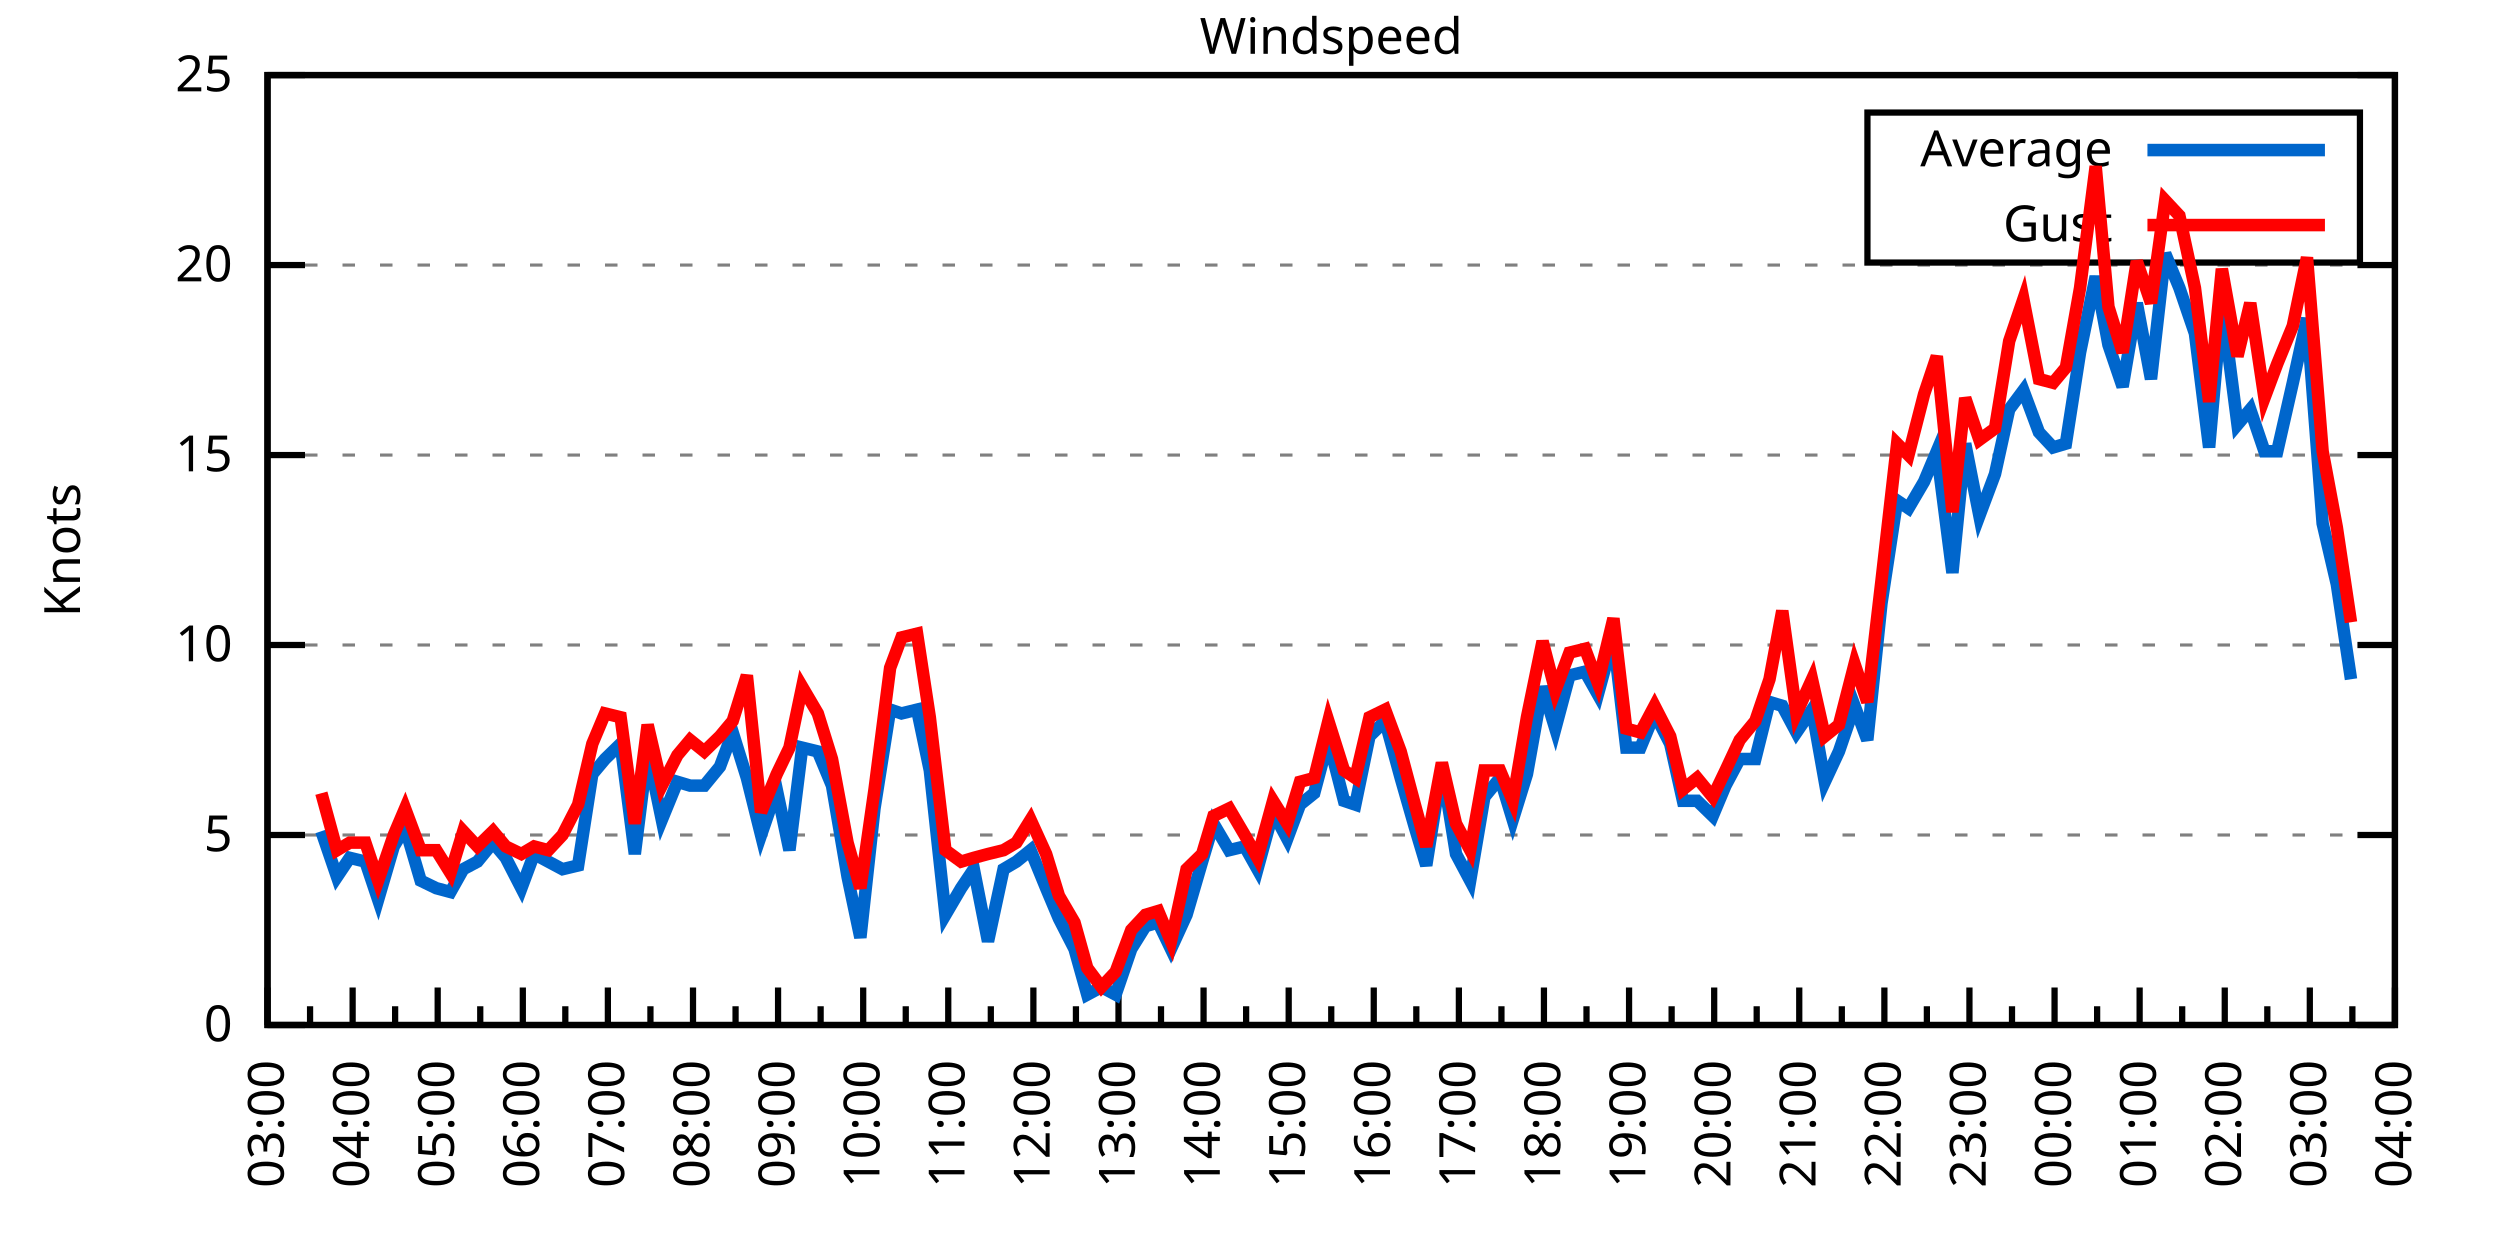
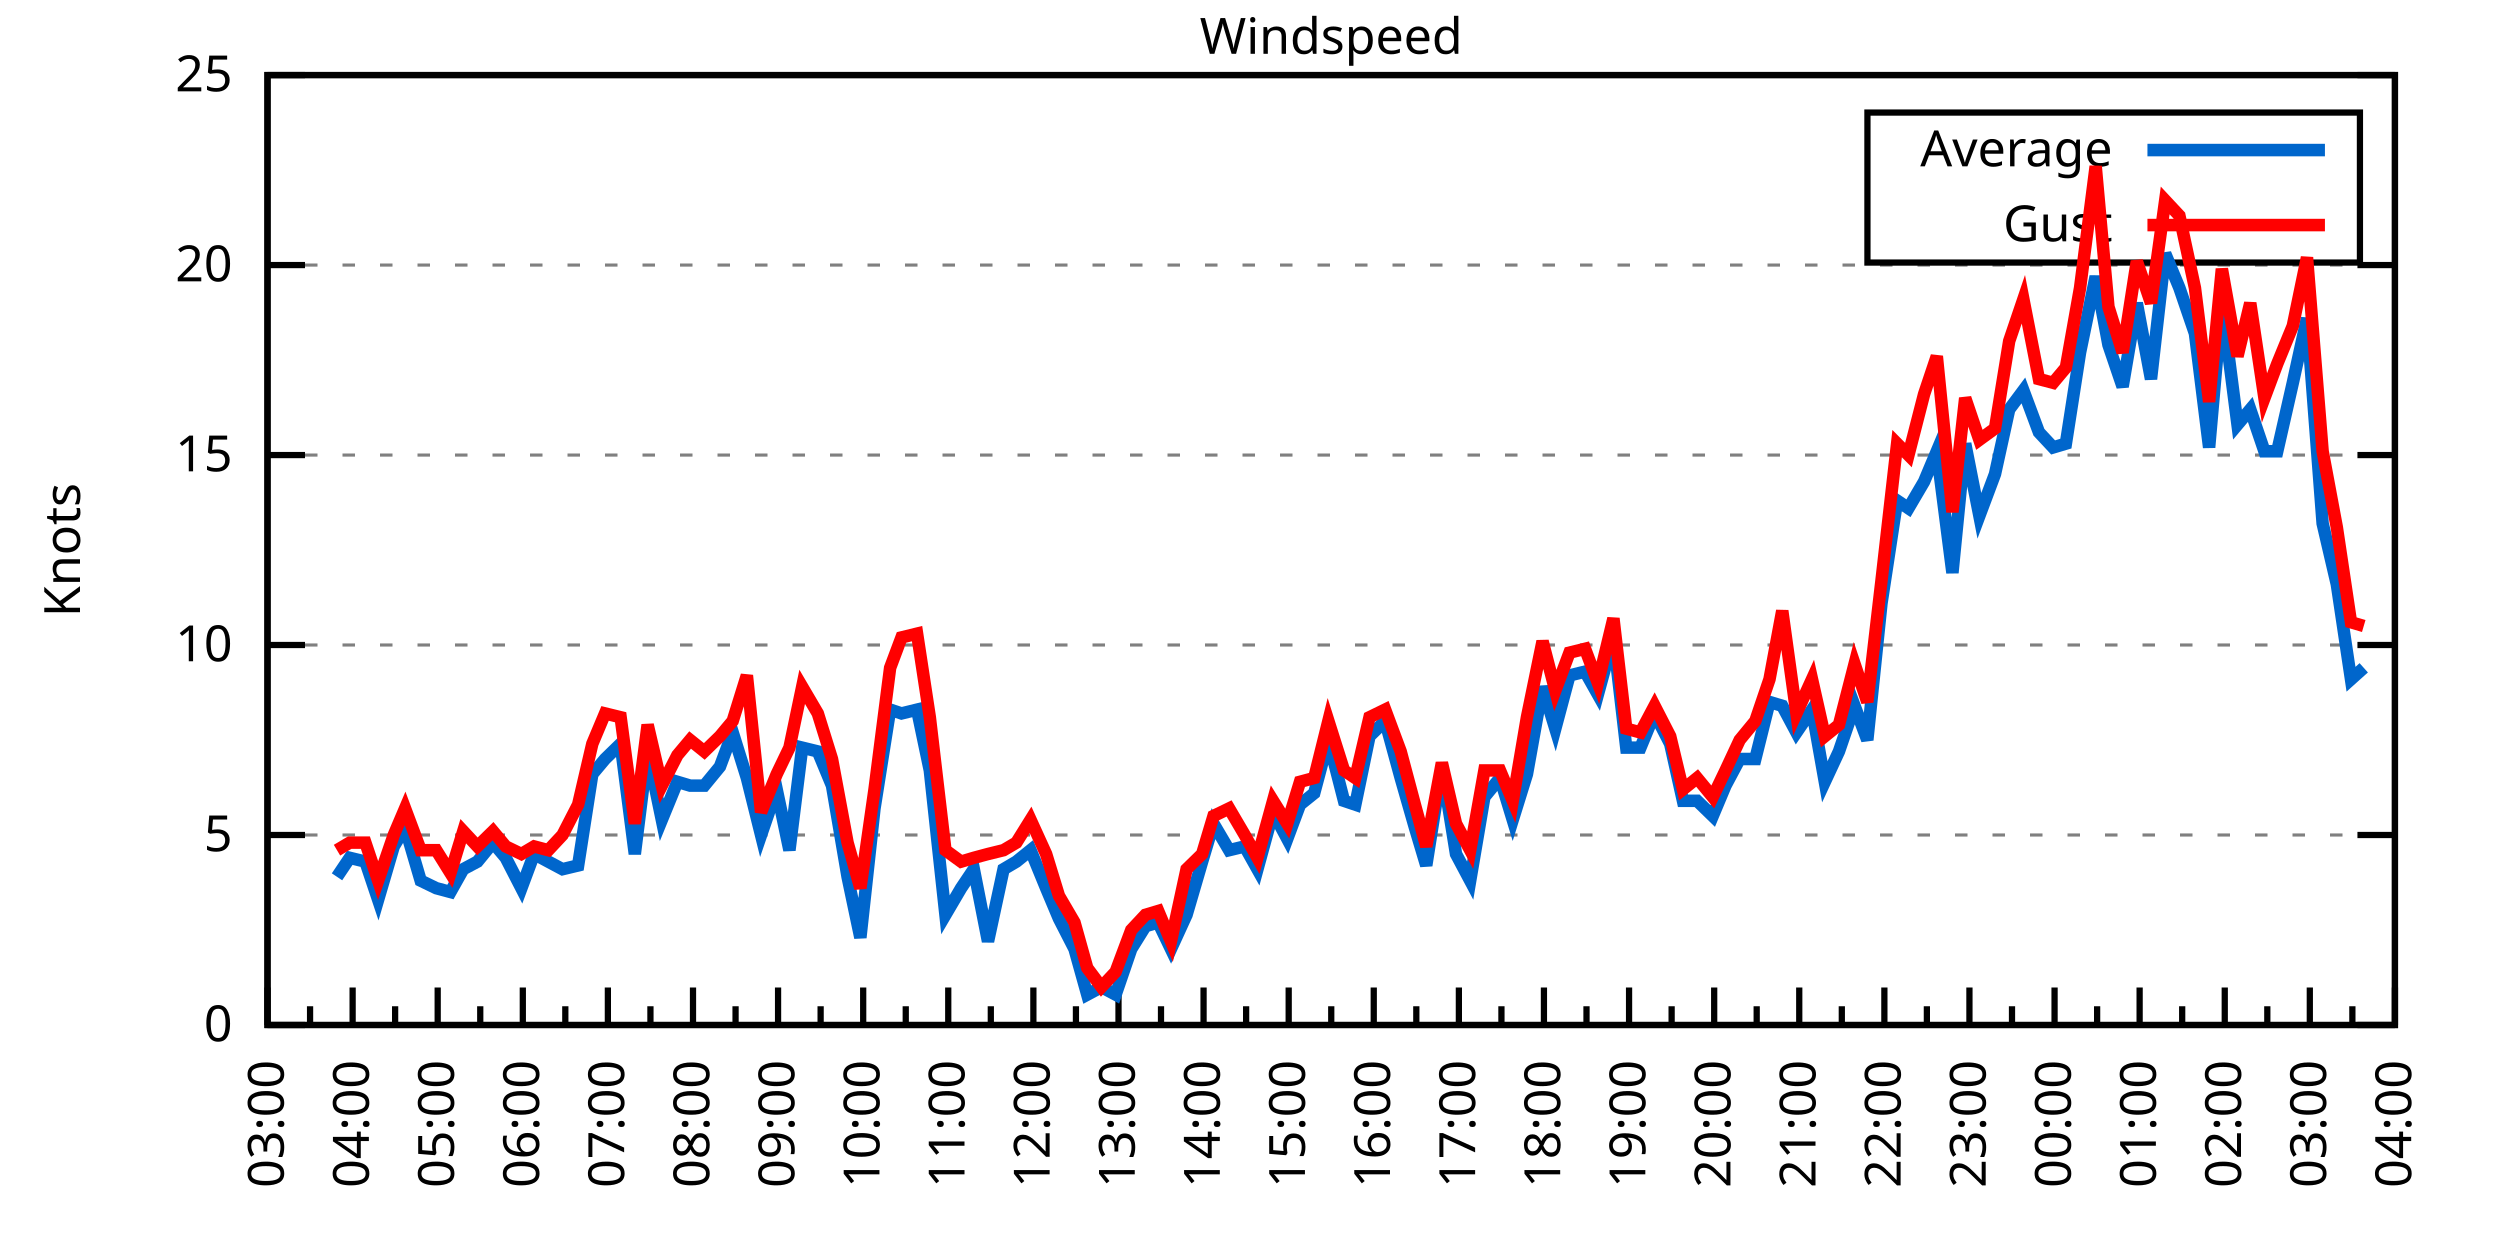
<svg xmlns="http://www.w3.org/2000/svg" xmlns:xlink="http://www.w3.org/1999/xlink" width="400" height="200" viewBox="0 0 400 200">
  <g id="gnuplot_canvas">
    <rect x="0" y="0" width="400" height="200" fill="none" />
    <defs>
      <circle id="gpDot" r="0.5" stroke-width="0.5" stroke="currentColor" />
      <path id="gpPt0" stroke-width="0.333" stroke="currentColor" d="M-1,0 h2 M0,-1 v2" />
      <path id="gpPt1" stroke-width="0.333" stroke="currentColor" d="M-1,-1 L1,1 M1,-1 L-1,1" />
      <path id="gpPt2" stroke-width="0.333" stroke="currentColor" d="M-1,0 L1,0 M0,-1 L0,1 M-1,-1 L1,1 M-1,1 L1,-1" />
      <rect id="gpPt3" stroke-width="0.333" stroke="currentColor" x="-1" y="-1" width="2" height="2" />
      <rect id="gpPt4" stroke-width="0.333" stroke="currentColor" fill="currentColor" x="-1" y="-1" width="2" height="2" />
      <circle id="gpPt5" stroke-width="0.333" stroke="currentColor" cx="0" cy="0" r="1" />
      <use xlink:href="#gpPt5" id="gpPt6" fill="currentColor" stroke="none" />
      <path id="gpPt7" stroke-width="0.333" stroke="currentColor" d="M0,-1.33 L-1.33,0.67 L1.33,0.67 z" />
      <use xlink:href="#gpPt7" id="gpPt8" fill="currentColor" stroke="none" />
      <use xlink:href="#gpPt7" id="gpPt9" stroke="currentColor" transform="rotate(180)" />
      <use xlink:href="#gpPt9" id="gpPt10" fill="currentColor" stroke="none" />
      <use xlink:href="#gpPt3" id="gpPt11" stroke="currentColor" transform="rotate(45)" />
      <use xlink:href="#gpPt11" id="gpPt12" fill="currentColor" stroke="none" />
      <path id="gpPt13" stroke-width="0.333" stroke="currentColor" d="M0,1.330 L1.265,0.411 L0.782,-1.067 L-0.782,-1.076 L-1.265,0.411 z" />
      <use xlink:href="#gpPt13" id="gpPt14" fill="currentColor" stroke="none" />
      <filter id="textbox" filterUnits="objectBoundingBox" x="0" y="0" height="1" width="1">
        <feFlood flood-color="white" flood-opacity="1" result="bgnd" />
        <feComposite in="SourceGraphic" in2="bgnd" operator="atop" />
      </filter>
      <filter id="greybox" filterUnits="objectBoundingBox" x="0" y="0" height="1" width="1">
        <feFlood flood-color="lightgrey" flood-opacity="1" result="grey" />
        <feComposite in="SourceGraphic" in2="grey" operator="atop" />
      </filter>
    </defs>
    <g fill="none" color="white" stroke="currentColor" stroke-width="1.00" stroke-linecap="butt" stroke-linejoin="miter">
</g>
    <g fill="none" color="black" stroke="currentColor" stroke-width="1.00" stroke-linecap="butt" stroke-linejoin="miter">
      <g stroke="none" shape-rendering="crispEdges">
        <polygon fill="rgb(255, 255, 255)" points="42.80,164.00 383.18,164.00 383.18,12.02 42.80,12.02 " />
      </g>
    </g>
    <g fill="none" color="black" stroke="currentColor" stroke-width="1.00" stroke-linecap="butt" stroke-linejoin="miter">
</g>
    <g fill="none" color="black" stroke="black" stroke-width="0.50" stroke-linecap="butt" stroke-linejoin="miter">
</g>
    <g fill="none" color="gray" stroke="currentColor" stroke-width="0.50" stroke-linecap="butt" stroke-linejoin="miter">
      <path stroke="gray" stroke-dasharray="2,4" class="gridline" d="M42.80,164.00 L383.19,164.00  " />
    </g>
    <g fill="none" color="gray" stroke="gray" stroke-width="1.00" stroke-linecap="butt" stroke-linejoin="miter">
</g>
    <g fill="none" color="black" stroke="currentColor" stroke-width="1.00" stroke-linecap="butt" stroke-linejoin="miter">
      <path stroke="black" d="M42.80,164.00 L48.80,164.00 M383.19,164.00 L377.19,164.00  " />
      <g transform="translate(37.20,166.60)" stroke="none" fill="black" font-family="Sans" font-size="8.00" text-anchor="end">
        <text>
          <tspan font-family="Sans"> 0</tspan>
        </text>
      </g>
    </g>
    <g fill="none" color="black" stroke="currentColor" stroke-width="1.00" stroke-linecap="butt" stroke-linejoin="miter">
</g>
    <g fill="none" color="black" stroke="black" stroke-width="0.50" stroke-linecap="butt" stroke-linejoin="miter">
</g>
    <g fill="none" color="gray" stroke="currentColor" stroke-width="0.50" stroke-linecap="butt" stroke-linejoin="miter">
      <path stroke="gray" stroke-dasharray="2,4" class="gridline" d="M42.80,133.60 L383.19,133.60  " />
    </g>
    <g fill="none" color="gray" stroke="gray" stroke-width="1.00" stroke-linecap="butt" stroke-linejoin="miter">
</g>
    <g fill="none" color="black" stroke="currentColor" stroke-width="1.00" stroke-linecap="butt" stroke-linejoin="miter">
      <path stroke="black" d="M42.80,133.60 L48.80,133.60 M383.19,133.60 L377.19,133.60  " />
      <g transform="translate(37.20,136.20)" stroke="none" fill="black" font-family="Sans" font-size="8.00" text-anchor="end">
        <text>
          <tspan font-family="Sans"> 5</tspan>
        </text>
      </g>
    </g>
    <g fill="none" color="black" stroke="currentColor" stroke-width="1.00" stroke-linecap="butt" stroke-linejoin="miter">
</g>
    <g fill="none" color="black" stroke="black" stroke-width="0.50" stroke-linecap="butt" stroke-linejoin="miter">
</g>
    <g fill="none" color="gray" stroke="currentColor" stroke-width="0.50" stroke-linecap="butt" stroke-linejoin="miter">
      <path stroke="gray" stroke-dasharray="2,4" class="gridline" d="M42.80,103.20 L383.19,103.20  " />
    </g>
    <g fill="none" color="gray" stroke="gray" stroke-width="1.00" stroke-linecap="butt" stroke-linejoin="miter">
</g>
    <g fill="none" color="black" stroke="currentColor" stroke-width="1.00" stroke-linecap="butt" stroke-linejoin="miter">
      <path stroke="black" d="M42.80,103.20 L48.80,103.20 M383.19,103.20 L377.19,103.20  " />
      <g transform="translate(37.20,105.80)" stroke="none" fill="black" font-family="Sans" font-size="8.00" text-anchor="end">
        <text>
          <tspan font-family="Sans"> 10</tspan>
        </text>
      </g>
    </g>
    <g fill="none" color="black" stroke="currentColor" stroke-width="1.00" stroke-linecap="butt" stroke-linejoin="miter">
</g>
    <g fill="none" color="black" stroke="black" stroke-width="0.50" stroke-linecap="butt" stroke-linejoin="miter">
</g>
    <g fill="none" color="gray" stroke="currentColor" stroke-width="0.50" stroke-linecap="butt" stroke-linejoin="miter">
      <path stroke="gray" stroke-dasharray="2,4" class="gridline" d="M42.80,72.81 L383.19,72.81  " />
    </g>
    <g fill="none" color="gray" stroke="gray" stroke-width="1.00" stroke-linecap="butt" stroke-linejoin="miter">
</g>
    <g fill="none" color="black" stroke="currentColor" stroke-width="1.00" stroke-linecap="butt" stroke-linejoin="miter">
      <path stroke="black" d="M42.80,72.81 L48.80,72.81 M383.19,72.81 L377.19,72.81  " />
      <g transform="translate(37.20,75.41)" stroke="none" fill="black" font-family="Sans" font-size="8.00" text-anchor="end">
        <text>
          <tspan font-family="Sans"> 15</tspan>
        </text>
      </g>
    </g>
    <g fill="none" color="black" stroke="currentColor" stroke-width="1.00" stroke-linecap="butt" stroke-linejoin="miter">
</g>
    <g fill="none" color="black" stroke="black" stroke-width="0.50" stroke-linecap="butt" stroke-linejoin="miter">
</g>
    <g fill="none" color="gray" stroke="currentColor" stroke-width="0.50" stroke-linecap="butt" stroke-linejoin="miter">
      <path stroke="gray" stroke-dasharray="2,4" class="gridline" d="M42.80,42.41 L383.19,42.41  " />
    </g>
    <g fill="none" color="gray" stroke="gray" stroke-width="1.00" stroke-linecap="butt" stroke-linejoin="miter">
</g>
    <g fill="none" color="black" stroke="currentColor" stroke-width="1.00" stroke-linecap="butt" stroke-linejoin="miter">
      <path stroke="black" d="M42.80,42.41 L48.80,42.41 M383.19,42.41 L377.19,42.41  " />
      <g transform="translate(37.20,45.01)" stroke="none" fill="black" font-family="Sans" font-size="8.00" text-anchor="end">
        <text>
          <tspan font-family="Sans"> 20</tspan>
        </text>
      </g>
    </g>
    <g fill="none" color="black" stroke="currentColor" stroke-width="1.00" stroke-linecap="butt" stroke-linejoin="miter">
</g>
    <g fill="none" color="black" stroke="black" stroke-width="0.50" stroke-linecap="butt" stroke-linejoin="miter">
</g>
    <g fill="none" color="gray" stroke="currentColor" stroke-width="0.50" stroke-linecap="butt" stroke-linejoin="miter">
      <path stroke="gray" stroke-dasharray="2,4" class="gridline" d="M42.80,12.01 L383.19,12.01  " />
    </g>
    <g fill="none" color="gray" stroke="gray" stroke-width="1.00" stroke-linecap="butt" stroke-linejoin="miter">
</g>
    <g fill="none" color="black" stroke="currentColor" stroke-width="1.00" stroke-linecap="butt" stroke-linejoin="miter">
      <path stroke="black" d="M42.80,12.01 L48.80,12.01 M383.19,12.01 L377.19,12.01  " />
      <g transform="translate(37.20,14.61)" stroke="none" fill="black" font-family="Sans" font-size="8.00" text-anchor="end">
        <text>
          <tspan font-family="Sans"> 25</tspan>
        </text>
      </g>
    </g>
    <g fill="none" color="black" stroke="currentColor" stroke-width="1.00" stroke-linecap="butt" stroke-linejoin="miter">
      <path stroke="black" d="M42.80,164.00 L42.80,158.00  " />
      <g transform="translate(45.40,169.60) rotate(270)" stroke="none" fill="black" font-family="Sans" font-size="8.00" text-anchor="end">
        <text>
          <tspan font-family="Sans">03:00</tspan>
        </text>
      </g>
    </g>
    <g fill="none" color="black" stroke="currentColor" stroke-width="1.00" stroke-linecap="butt" stroke-linejoin="miter">
      <path stroke="black" d="M49.61,164.00 L49.61,161.00 M56.42,164.00 L56.42,158.00  " />
      <g transform="translate(59.02,169.60) rotate(270)" stroke="none" fill="black" font-family="Sans" font-size="8.00" text-anchor="end">
        <text>
          <tspan font-family="Sans">04:00</tspan>
        </text>
      </g>
    </g>
    <g fill="none" color="black" stroke="currentColor" stroke-width="1.00" stroke-linecap="butt" stroke-linejoin="miter">
      <path stroke="black" d="M63.22,164.00 L63.22,161.00 M70.03,164.00 L70.03,158.00  " />
      <g transform="translate(72.63,169.60) rotate(270)" stroke="none" fill="black" font-family="Sans" font-size="8.00" text-anchor="end">
        <text>
          <tspan font-family="Sans">05:00</tspan>
        </text>
      </g>
    </g>
    <g fill="none" color="black" stroke="currentColor" stroke-width="1.00" stroke-linecap="butt" stroke-linejoin="miter">
      <path stroke="black" d="M76.84,164.00 L76.84,161.00 M83.65,164.00 L83.65,158.00  " />
      <g transform="translate(86.25,169.60) rotate(270)" stroke="none" fill="black" font-family="Sans" font-size="8.00" text-anchor="end">
        <text>
          <tspan font-family="Sans">06:00</tspan>
        </text>
      </g>
    </g>
    <g fill="none" color="black" stroke="currentColor" stroke-width="1.00" stroke-linecap="butt" stroke-linejoin="miter">
      <path stroke="black" d="M90.45,164.00 L90.45,161.00 M97.26,164.00 L97.26,158.00  " />
      <g transform="translate(99.86,169.60) rotate(270)" stroke="none" fill="black" font-family="Sans" font-size="8.00" text-anchor="end">
        <text>
          <tspan font-family="Sans">07:00</tspan>
        </text>
      </g>
    </g>
    <g fill="none" color="black" stroke="currentColor" stroke-width="1.00" stroke-linecap="butt" stroke-linejoin="miter">
      <path stroke="black" d="M104.07,164.00 L104.07,161.00 M110.88,164.00 L110.88,158.00  " />
      <g transform="translate(113.48,169.60) rotate(270)" stroke="none" fill="black" font-family="Sans" font-size="8.00" text-anchor="end">
        <text>
          <tspan font-family="Sans">08:00</tspan>
        </text>
      </g>
    </g>
    <g fill="none" color="black" stroke="currentColor" stroke-width="1.00" stroke-linecap="butt" stroke-linejoin="miter">
      <path stroke="black" d="M117.69,164.00 L117.69,161.00 M124.49,164.00 L124.49,158.00  " />
      <g transform="translate(127.09,169.60) rotate(270)" stroke="none" fill="black" font-family="Sans" font-size="8.00" text-anchor="end">
        <text>
          <tspan font-family="Sans">09:00</tspan>
        </text>
      </g>
    </g>
    <g fill="none" color="black" stroke="currentColor" stroke-width="1.00" stroke-linecap="butt" stroke-linejoin="miter">
      <path stroke="black" d="M131.30,164.00 L131.30,161.00 M138.11,164.00 L138.11,158.00  " />
      <g transform="translate(140.71,169.60) rotate(270)" stroke="none" fill="black" font-family="Sans" font-size="8.00" text-anchor="end">
        <text>
          <tspan font-family="Sans">10:00</tspan>
        </text>
      </g>
    </g>
    <g fill="none" color="black" stroke="currentColor" stroke-width="1.00" stroke-linecap="butt" stroke-linejoin="miter">
      <path stroke="black" d="M144.92,164.00 L144.92,161.00 M151.72,164.00 L151.72,158.00  " />
      <g transform="translate(154.32,169.60) rotate(270)" stroke="none" fill="black" font-family="Sans" font-size="8.00" text-anchor="end">
        <text>
          <tspan font-family="Sans">11:00</tspan>
        </text>
      </g>
    </g>
    <g fill="none" color="black" stroke="currentColor" stroke-width="1.00" stroke-linecap="butt" stroke-linejoin="miter">
      <path stroke="black" d="M158.53,164.00 L158.53,161.00 M165.34,164.00 L165.34,158.00  " />
      <g transform="translate(167.94,169.60) rotate(270)" stroke="none" fill="black" font-family="Sans" font-size="8.00" text-anchor="end">
        <text>
          <tspan font-family="Sans">12:00</tspan>
        </text>
      </g>
    </g>
    <g fill="none" color="black" stroke="currentColor" stroke-width="1.00" stroke-linecap="butt" stroke-linejoin="miter">
      <path stroke="black" d="M172.15,164.00 L172.15,161.00 M178.96,164.00 L178.96,158.00  " />
      <g transform="translate(181.56,169.60) rotate(270)" stroke="none" fill="black" font-family="Sans" font-size="8.00" text-anchor="end">
        <text>
          <tspan font-family="Sans">13:00</tspan>
        </text>
      </g>
    </g>
    <g fill="none" color="black" stroke="currentColor" stroke-width="1.00" stroke-linecap="butt" stroke-linejoin="miter">
      <path stroke="black" d="M185.76,164.00 L185.76,161.00 M192.57,164.00 L192.57,158.00  " />
      <g transform="translate(195.17,169.60) rotate(270)" stroke="none" fill="black" font-family="Sans" font-size="8.00" text-anchor="end">
        <text>
          <tspan font-family="Sans">14:00</tspan>
        </text>
      </g>
    </g>
    <g fill="none" color="black" stroke="currentColor" stroke-width="1.00" stroke-linecap="butt" stroke-linejoin="miter">
      <path stroke="black" d="M199.38,164.00 L199.38,161.00 M206.19,164.00 L206.19,158.00  " />
      <g transform="translate(208.79,169.60) rotate(270)" stroke="none" fill="black" font-family="Sans" font-size="8.00" text-anchor="end">
        <text>
          <tspan font-family="Sans">15:00</tspan>
        </text>
      </g>
    </g>
    <g fill="none" color="black" stroke="currentColor" stroke-width="1.00" stroke-linecap="butt" stroke-linejoin="miter">
      <path stroke="black" d="M213.00,164.00 L213.00,161.00 M219.80,164.00 L219.80,158.00  " />
      <g transform="translate(222.40,169.60) rotate(270)" stroke="none" fill="black" font-family="Sans" font-size="8.00" text-anchor="end">
        <text>
          <tspan font-family="Sans">16:00</tspan>
        </text>
      </g>
    </g>
    <g fill="none" color="black" stroke="currentColor" stroke-width="1.00" stroke-linecap="butt" stroke-linejoin="miter">
      <path stroke="black" d="M226.61,164.00 L226.61,161.00 M233.42,164.00 L233.42,158.00  " />
      <g transform="translate(236.02,169.60) rotate(270)" stroke="none" fill="black" font-family="Sans" font-size="8.00" text-anchor="end">
        <text>
          <tspan font-family="Sans">17:00</tspan>
        </text>
      </g>
    </g>
    <g fill="none" color="black" stroke="currentColor" stroke-width="1.00" stroke-linecap="butt" stroke-linejoin="miter">
      <path stroke="black" d="M240.23,164.00 L240.23,161.00 M247.03,164.00 L247.03,158.00  " />
      <g transform="translate(249.63,169.60) rotate(270)" stroke="none" fill="black" font-family="Sans" font-size="8.00" text-anchor="end">
        <text>
          <tspan font-family="Sans">18:00</tspan>
        </text>
      </g>
    </g>
    <g fill="none" color="black" stroke="currentColor" stroke-width="1.00" stroke-linecap="butt" stroke-linejoin="miter">
      <path stroke="black" d="M253.84,164.00 L253.84,161.00 M260.65,164.00 L260.65,158.00  " />
      <g transform="translate(263.25,169.60) rotate(270)" stroke="none" fill="black" font-family="Sans" font-size="8.00" text-anchor="end">
        <text>
          <tspan font-family="Sans">19:00</tspan>
        </text>
      </g>
    </g>
    <g fill="none" color="black" stroke="currentColor" stroke-width="1.00" stroke-linecap="butt" stroke-linejoin="miter">
      <path stroke="black" d="M267.46,164.00 L267.46,161.00 M274.27,164.00 L274.27,158.00  " />
      <g transform="translate(276.87,169.60) rotate(270)" stroke="none" fill="black" font-family="Sans" font-size="8.00" text-anchor="end">
        <text>
          <tspan font-family="Sans">20:00</tspan>
        </text>
      </g>
    </g>
    <g fill="none" color="black" stroke="currentColor" stroke-width="1.00" stroke-linecap="butt" stroke-linejoin="miter">
      <path stroke="black" d="M281.07,164.00 L281.07,161.00 M287.88,164.00 L287.88,158.00  " />
      <g transform="translate(290.48,169.60) rotate(270)" stroke="none" fill="black" font-family="Sans" font-size="8.00" text-anchor="end">
        <text>
          <tspan font-family="Sans">21:00</tspan>
        </text>
      </g>
    </g>
    <g fill="none" color="black" stroke="currentColor" stroke-width="1.00" stroke-linecap="butt" stroke-linejoin="miter">
      <path stroke="black" d="M294.69,164.00 L294.69,161.00 M301.50,164.00 L301.50,158.00  " />
      <g transform="translate(304.10,169.60) rotate(270)" stroke="none" fill="black" font-family="Sans" font-size="8.00" text-anchor="end">
        <text>
          <tspan font-family="Sans">22:00</tspan>
        </text>
      </g>
    </g>
    <g fill="none" color="black" stroke="currentColor" stroke-width="1.00" stroke-linecap="butt" stroke-linejoin="miter">
      <path stroke="black" d="M308.30,164.00 L308.30,161.00 M315.11,164.00 L315.11,158.00  " />
      <g transform="translate(317.71,169.60) rotate(270)" stroke="none" fill="black" font-family="Sans" font-size="8.00" text-anchor="end">
        <text>
          <tspan font-family="Sans">23:00</tspan>
        </text>
      </g>
    </g>
    <g fill="none" color="black" stroke="currentColor" stroke-width="1.00" stroke-linecap="butt" stroke-linejoin="miter">
      <path stroke="black" d="M321.92,164.00 L321.92,161.00 M328.73,164.00 L328.73,158.00  " />
      <g transform="translate(331.33,169.60) rotate(270)" stroke="none" fill="black" font-family="Sans" font-size="8.00" text-anchor="end">
        <text>
          <tspan font-family="Sans">00:00</tspan>
        </text>
      </g>
    </g>
    <g fill="none" color="black" stroke="currentColor" stroke-width="1.00" stroke-linecap="butt" stroke-linejoin="miter">
      <path stroke="black" d="M335.54,164.00 L335.54,161.00 M342.34,164.00 L342.34,158.00  " />
      <g transform="translate(344.94,169.60) rotate(270)" stroke="none" fill="black" font-family="Sans" font-size="8.00" text-anchor="end">
        <text>
          <tspan font-family="Sans">01:00</tspan>
        </text>
      </g>
    </g>
    <g fill="none" color="black" stroke="currentColor" stroke-width="1.00" stroke-linecap="butt" stroke-linejoin="miter">
      <path stroke="black" d="M349.15,164.00 L349.15,161.00 M355.96,164.00 L355.96,158.00  " />
      <g transform="translate(358.56,169.60) rotate(270)" stroke="none" fill="black" font-family="Sans" font-size="8.00" text-anchor="end">
        <text>
          <tspan font-family="Sans">02:00</tspan>
        </text>
      </g>
    </g>
    <g fill="none" color="black" stroke="currentColor" stroke-width="1.00" stroke-linecap="butt" stroke-linejoin="miter">
      <path stroke="black" d="M362.77,164.00 L362.77,161.00 M369.57,164.00 L369.57,158.00  " />
      <g transform="translate(372.17,169.60) rotate(270)" stroke="none" fill="black" font-family="Sans" font-size="8.00" text-anchor="end">
        <text>
          <tspan font-family="Sans">03:00</tspan>
        </text>
      </g>
    </g>
    <g fill="none" color="black" stroke="currentColor" stroke-width="1.00" stroke-linecap="butt" stroke-linejoin="miter">
      <path stroke="black" d="M376.38,164.00 L376.38,161.00 M383.19,164.00 L383.19,158.00  " />
      <g transform="translate(385.79,169.60) rotate(270)" stroke="none" fill="black" font-family="Sans" font-size="8.00" text-anchor="end">
        <text>
          <tspan font-family="Sans">04:00</tspan>
        </text>
      </g>
    </g>
    <g fill="none" color="black" stroke="currentColor" stroke-width="1.00" stroke-linecap="butt" stroke-linejoin="miter">
</g>
    <g fill="none" color="black" stroke="currentColor" stroke-width="1.00" stroke-linecap="butt" stroke-linejoin="miter">
      <path stroke="black" d="M42.80,12.01 L42.80,164.00 L383.19,164.00 L383.19,12.01 L42.80,12.01 Z  " />
    </g>
    <g fill="none" color="black" stroke="currentColor" stroke-width="1.00" stroke-linecap="butt" stroke-linejoin="miter">
      <g transform="translate(12.80,88.01) rotate(270)" stroke="none" fill="black" font-family="Sans" font-size="8.00" text-anchor="middle">
        <text>
          <tspan font-family="Sans">Knots</tspan>
        </text>
      </g>
    </g>
    <g fill="none" color="black" stroke="currentColor" stroke-width="1.00" stroke-linecap="butt" stroke-linejoin="miter">
</g>
    <g fill="none" color="black" stroke="currentColor" stroke-width="1.00" stroke-linecap="butt" stroke-linejoin="miter">
      <path stroke="black" d="M298.79,42.01 L298.79,18.01 L377.59,18.01 L377.59,42.01 L298.79,42.01 Z  " />
    </g>
    <g id="Windspeed_plot_1">
      <g fill="none" color="white" stroke="black" stroke-width="2.00" stroke-linecap="butt" stroke-linejoin="miter">
</g>
      <g fill="none" color="black" stroke="currentColor" stroke-width="2.00" stroke-linecap="butt" stroke-linejoin="miter">
        <g transform="translate(337.99,26.61)" stroke="none" fill="black" font-family="Sans" font-size="8.00" text-anchor="end">
          <text>
            <tspan font-family="Sans">Average</tspan>
          </text>
        </g>
      </g>
      <g fill="none" color="black" stroke="currentColor" stroke-width="2.00" stroke-linecap="butt" stroke-linejoin="miter">
-         <path stroke="rgb(  0, 102, 204)" d="M343.59,24.01 L371.99,24.01 M51.42,132.99 L53.92,140.29 L55.96,137.25 L58.46,137.86 L60.50,143.94 L63.00,135.43   L64.81,132.39 L67.31,140.90 L69.80,142.11 L72.07,142.72 L74.12,139.07 L76.39,137.86 L78.88,134.82 L80.92,137.25   L83.42,142.11 L85.46,136.64 L87.73,137.86 L90.00,139.07 L92.50,138.47 L94.77,123.87 L96.81,121.44 L99.30,119.01   L101.57,136.64 L103.62,120.23 L105.89,131.17 L108.38,125.09 L110.42,125.70 L112.69,125.70 L115.19,122.66 L117.23,117.19   L119.50,124.48 L121.77,133.60 L124.27,126.31 L126.31,136.03 L128.35,119.62 L130.85,120.23 L133.12,125.70 L135.61,140.29   L137.66,150.02 L139.92,129.35 L142.42,113.54 L144.24,114.15 L146.73,113.54 L148.77,123.27 L151.27,146.37 L153.77,142.11   L155.81,139.07 L158.08,150.62 L160.57,139.07 L162.62,137.86 L164.89,136.03 L167.38,142.11 L169.43,146.98 L171.92,151.84   L173.96,159.14 L176.23,157.92 L178.50,159.14 L181.00,151.84 L183.27,148.19 L185.31,147.59 L187.35,151.84 L189.85,146.37   L192.34,137.86 L194.16,131.78 L196.66,136.03 L199.15,135.43 L201.19,139.07 L203.69,129.95 L205.96,134.21 L208.00,128.74   L210.27,126.91 L212.54,118.40 L215.04,128.13 L216.85,128.74 L219.12,117.80 L221.62,115.36 L224.11,124.48 L226.38,132.39   L228.20,138.47 L230.70,122.66 L232.96,136.64 L235.23,140.90 L237.50,127.52 L240.00,124.48 L242.04,131.17 L244.31,123.87   L246.81,109.89 L248.85,116.58 L251.12,108.07 L253.61,107.46 L255.66,111.11 L258.15,101.99 L260.20,119.62 L262.47,119.62   L264.73,114.15 L267.23,119.01 L269.27,128.13 L271.54,128.13 L274.04,130.56 L276.08,125.70 L278.35,121.44 L280.85,121.44   L283.12,112.32 L285.16,112.93 L287.43,117.19 L289.92,113.54 L291.97,125.09 L294.23,120.23 L296.73,112.93 L298.77,118.40   L301.04,96.52 L303.54,80.10 L305.35,81.32 L307.85,77.06 L309.89,72.20 L312.39,91.65 L314.43,70.98 L316.70,82.53   L319.20,75.85 L321.47,65.51 L323.74,62.47 L326.23,69.16 L328.50,71.59 L330.54,70.98 L332.81,56.39 L335.31,44.23   L337.35,55.18 L339.62,61.86 L341.89,48.49 L344.16,60.65 L346.43,40.58 L348.70,46.06 L351.19,53.35 L353.46,71.59   L355.50,48.49 L358.00,67.94 L360.04,65.51 L362.31,72.20 L364.36,72.20 L366.85,61.25 L369.12,50.92 L371.62,83.75   L373.89,93.48 L376.16,108.68  " />
+         <path stroke="rgb(  0, 102, 204)" d="M343.59,24.01 L371.99,24.01 M53.92,140.29 L55.96,137.25 L58.46,137.86 L60.50,143.94 L63.00,135.43 L64.81,132.39   L67.31,140.90 L69.80,142.11 L72.07,142.72 L74.12,139.07 L76.39,137.86 L78.88,134.82 L80.92,137.25 L83.42,142.11   L85.46,136.64 L87.73,137.86 L90.00,139.07 L92.50,138.47 L94.77,123.87 L96.81,121.44 L99.30,119.01 L101.57,136.64   L103.62,120.23 L105.89,131.17 L108.38,125.09 L110.42,125.70 L112.69,125.70 L115.19,122.66 L117.23,117.19 L119.50,124.48   L121.77,133.60 L124.27,126.31 L126.31,136.03 L128.35,119.62 L130.85,120.23 L133.12,125.70 L135.61,140.29 L137.66,150.02   L139.92,129.35 L142.42,113.54 L144.24,114.15 L146.73,113.54 L148.77,123.27 L151.27,146.37 L153.77,142.11 L155.81,139.07   L158.08,150.62 L160.57,139.07 L162.62,137.86 L164.89,136.03 L167.38,142.11 L169.43,146.98 L171.92,151.84 L173.96,159.14   L176.23,157.92 L178.50,159.14 L181.00,151.84 L183.27,148.19 L185.31,147.59 L187.35,151.84 L189.85,146.37 L192.34,137.86   L194.16,131.78 L196.66,136.03 L199.15,135.43 L201.19,139.07 L203.69,129.95 L205.96,134.21 L208.00,128.74 L210.27,126.91   L212.54,118.40 L215.04,128.13 L216.85,128.74 L219.12,117.80 L221.62,115.36 L224.11,124.48 L226.38,132.39 L228.20,138.47   L230.70,122.66 L232.96,136.64 L235.23,140.90 L237.50,127.52 L240.00,124.48 L242.04,131.17 L244.31,123.87 L246.81,109.89   L248.85,116.58 L251.12,108.07 L253.61,107.46 L255.66,111.11 L258.15,101.99 L260.20,119.62 L262.47,119.62 L264.73,114.15   L267.23,119.01 L269.27,128.13 L271.54,128.13 L274.04,130.56 L276.08,125.70 L278.35,121.44 L280.85,121.44 L283.12,112.32   L285.16,112.93 L287.43,117.19 L289.92,113.54 L291.97,125.09 L294.23,120.23 L296.73,112.93 L298.77,118.40 L301.04,96.52   L303.54,80.10 L305.35,81.32 L307.85,77.06 L309.89,72.20 L312.39,91.65 L314.43,70.98 L316.70,82.53 L319.20,75.85   L321.47,65.51 L323.74,62.47 L326.23,69.16 L328.50,71.59 L330.54,70.98 L332.81,56.39 L335.31,44.23 L337.35,55.18   L339.62,61.86 L341.89,48.49 L344.16,60.65 L346.43,40.58 L348.70,46.06 L351.19,53.35 L353.46,71.59 L355.50,48.49   L358.00,67.94 L360.04,65.51 L362.31,72.20 L364.36,72.20 L366.85,61.25 L369.12,50.92 L371.62,83.75 L373.89,93.48   L376.16,108.68 L378.20,106.85  " />
      </g>
    </g>
    <g id="Windspeed_plot_2">
      <g fill="none" color="black" stroke="currentColor" stroke-width="2.00" stroke-linecap="butt" stroke-linejoin="miter">
        <g transform="translate(337.99,38.61)" stroke="none" fill="black" font-family="Sans" font-size="8.00" text-anchor="end">
          <text>
            <tspan font-family="Sans">Gust</tspan>
          </text>
        </g>
      </g>
      <g fill="none" color="black" stroke="currentColor" stroke-width="2.00" stroke-linecap="butt" stroke-linejoin="miter">
-         <path stroke="rgb(255,   0,   0)" d="M343.59,36.01 L371.99,36.01 M51.42,126.91 L53.92,136.03 L55.96,134.82 L58.46,134.82 L60.50,140.90 L63.00,133.60   L64.81,129.35 L67.31,136.03 L69.80,136.03 L72.07,139.68 L74.12,132.99 L76.39,135.43 L78.88,132.99 L80.92,135.43   L83.42,136.64 L85.46,135.43 L87.73,136.03 L90.00,133.60 L92.50,128.74 L94.77,119.01 L96.81,114.15 L99.30,114.76   L101.57,131.78 L103.62,115.97 L105.89,125.70 L108.38,120.83 L110.42,118.40 L112.69,120.23 L115.19,117.80 L117.23,115.36   L119.50,108.07 L121.77,129.95 L124.27,123.87 L126.31,119.62 L128.35,109.89 L130.85,114.15 L133.12,121.44 L135.61,134.82   L137.66,142.11 L139.92,126.31 L142.42,106.85 L144.24,101.99 L146.73,101.38 L148.77,114.76 L151.27,136.03 L153.77,137.86   L155.81,137.25 L158.08,136.64 L160.57,136.03 L162.62,134.82 L164.89,131.17 L167.38,136.64 L169.43,143.33 L171.92,147.59   L173.96,154.88 L176.23,157.92 L178.50,155.49 L181.00,148.80 L183.27,146.37 L185.31,145.76 L187.35,150.62 L189.85,139.07   L192.34,136.64 L194.16,130.56 L196.66,129.35 L199.15,133.60 L201.19,137.25 L203.69,128.13 L205.96,131.78 L208.00,125.09   L210.27,124.48 L212.54,115.36 L215.04,123.27 L216.85,124.48 L219.12,114.76 L221.62,113.54 L224.11,120.23 L226.38,128.74   L228.20,135.43 L230.70,122.05 L232.96,131.78 L235.23,136.03 L237.50,123.27 L240.00,123.27 L242.04,128.13 L244.31,114.76   L246.81,102.60 L248.85,110.50 L251.12,104.42 L253.61,103.81 L255.66,109.28 L258.15,98.95 L260.20,116.58 L262.47,117.19   L264.73,112.93 L267.23,117.80 L269.27,126.31 L271.54,124.48 L274.04,127.52 L276.08,123.27 L278.35,118.40 L280.85,115.36   L283.12,108.68 L285.16,97.73 L287.43,114.15 L289.92,108.68 L291.97,117.80 L294.23,115.97 L296.73,106.24 L298.77,112.32   L301.04,92.87 L303.54,70.98 L305.35,72.81 L307.85,63.08 L309.89,57.00 L312.39,81.93 L314.43,63.69 L316.70,70.37   L319.20,68.55 L321.47,54.57 L323.74,47.88 L326.23,60.65 L328.50,61.25 L330.54,58.82 L332.81,46.06 L335.31,26.60   L337.35,49.10 L339.62,56.39 L341.89,41.80 L344.16,48.49 L346.43,32.07 L348.70,34.50 L351.19,46.06 L353.46,64.29   L355.50,43.02 L358.00,57.00 L360.04,48.49 L362.31,63.69 L364.36,58.21 L366.85,52.14 L369.12,41.19 L371.62,72.20   L373.89,84.36 L376.16,99.56  " />
+         <path stroke="rgb(255,   0,   0)" d="M343.59,36.01 L371.99,36.01 M53.92,136.03 L55.96,134.82 L58.46,134.82 L60.50,140.90 L63.00,133.60 L64.81,129.35   L67.31,136.03 L69.80,136.03 L72.07,139.68 L74.12,132.99 L76.39,135.43 L78.88,132.99 L80.92,135.43 L83.42,136.64   L85.46,135.43 L87.73,136.03 L90.00,133.60 L92.50,128.74 L94.77,119.01 L96.81,114.15 L99.30,114.76 L101.57,131.78   L103.62,115.97 L105.89,125.70 L108.38,120.83 L110.42,118.40 L112.69,120.23 L115.19,117.80 L117.23,115.36 L119.50,108.07   L121.77,129.95 L124.27,123.87 L126.31,119.62 L128.35,109.89 L130.85,114.15 L133.12,121.44 L135.61,134.82 L137.66,142.11   L139.92,126.31 L142.42,106.85 L144.24,101.99 L146.73,101.38 L148.77,114.76 L151.27,136.03 L153.77,137.86 L155.81,137.25   L158.08,136.64 L160.57,136.03 L162.62,134.82 L164.89,131.17 L167.38,136.64 L169.43,143.33 L171.92,147.59 L173.96,154.88   L176.23,157.92 L178.50,155.49 L181.00,148.80 L183.27,146.37 L185.31,145.76 L187.35,150.62 L189.85,139.07 L192.34,136.64   L194.16,130.56 L196.66,129.35 L199.15,133.60 L201.19,137.25 L203.69,128.13 L205.96,131.78 L208.00,125.09 L210.27,124.48   L212.54,115.36 L215.04,123.27 L216.85,124.48 L219.12,114.76 L221.62,113.54 L224.11,120.23 L226.38,128.74 L228.20,135.43   L230.70,122.05 L232.96,131.78 L235.23,136.03 L237.50,123.27 L240.00,123.27 L242.04,128.13 L244.31,114.76 L246.81,102.60   L248.85,110.50 L251.12,104.42 L253.61,103.81 L255.66,109.28 L258.15,98.95 L260.20,116.58 L262.47,117.19 L264.73,112.93   L267.23,117.80 L269.27,126.31 L271.54,124.48 L274.04,127.52 L276.08,123.27 L278.35,118.40 L280.85,115.36 L283.12,108.68   L285.16,97.73 L287.43,114.15 L289.92,108.68 L291.97,117.80 L294.23,115.97 L296.73,106.24 L298.77,112.32 L301.04,92.87   L303.54,70.98 L305.35,72.81 L307.85,63.08 L309.89,57.00 L312.39,81.93 L314.43,63.69 L316.70,70.37 L319.20,68.55   L321.47,54.57 L323.74,47.88 L326.23,60.65 L328.50,61.25 L330.54,58.82 L332.81,46.06 L335.31,26.60 L337.35,49.10   L339.62,56.39 L341.89,41.80 L344.16,48.49 L346.43,32.07 L348.70,34.50 L351.19,46.06 L353.46,64.29 L355.50,43.02   L358.00,57.00 L360.04,48.49 L362.31,63.69 L364.36,58.21 L366.85,52.14 L369.12,41.19 L371.62,72.20 L373.89,84.36   L376.16,99.56 L378.20,100.16  " />
      </g>
    </g>
    <g fill="none" color="black" stroke="currentColor" stroke-width="2.00" stroke-linecap="butt" stroke-linejoin="miter">
</g>
    <g fill="none" color="black" stroke="black" stroke-width="1.00" stroke-linecap="butt" stroke-linejoin="miter">
</g>
    <g fill="none" color="black" stroke="currentColor" stroke-width="1.00" stroke-linecap="butt" stroke-linejoin="miter">
      <path stroke="black" d="M42.80,12.01 L42.80,164.00 L383.19,164.00 L383.19,12.01 L42.80,12.01 Z  " />
    </g>
    <g fill="none" color="black" stroke="currentColor" stroke-width="1.00" stroke-linecap="butt" stroke-linejoin="miter">
      <g transform="translate(212.99,8.61)" stroke="none" fill="black" font-family="Sans" font-size="8.00" text-anchor="middle">
        <text>
          <tspan font-family="Sans">Windspeed</tspan>
        </text>
      </g>
    </g>
    <g fill="none" color="black" stroke="currentColor" stroke-width="1.00" stroke-linecap="butt" stroke-linejoin="miter">
</g>
  </g>
</svg>
